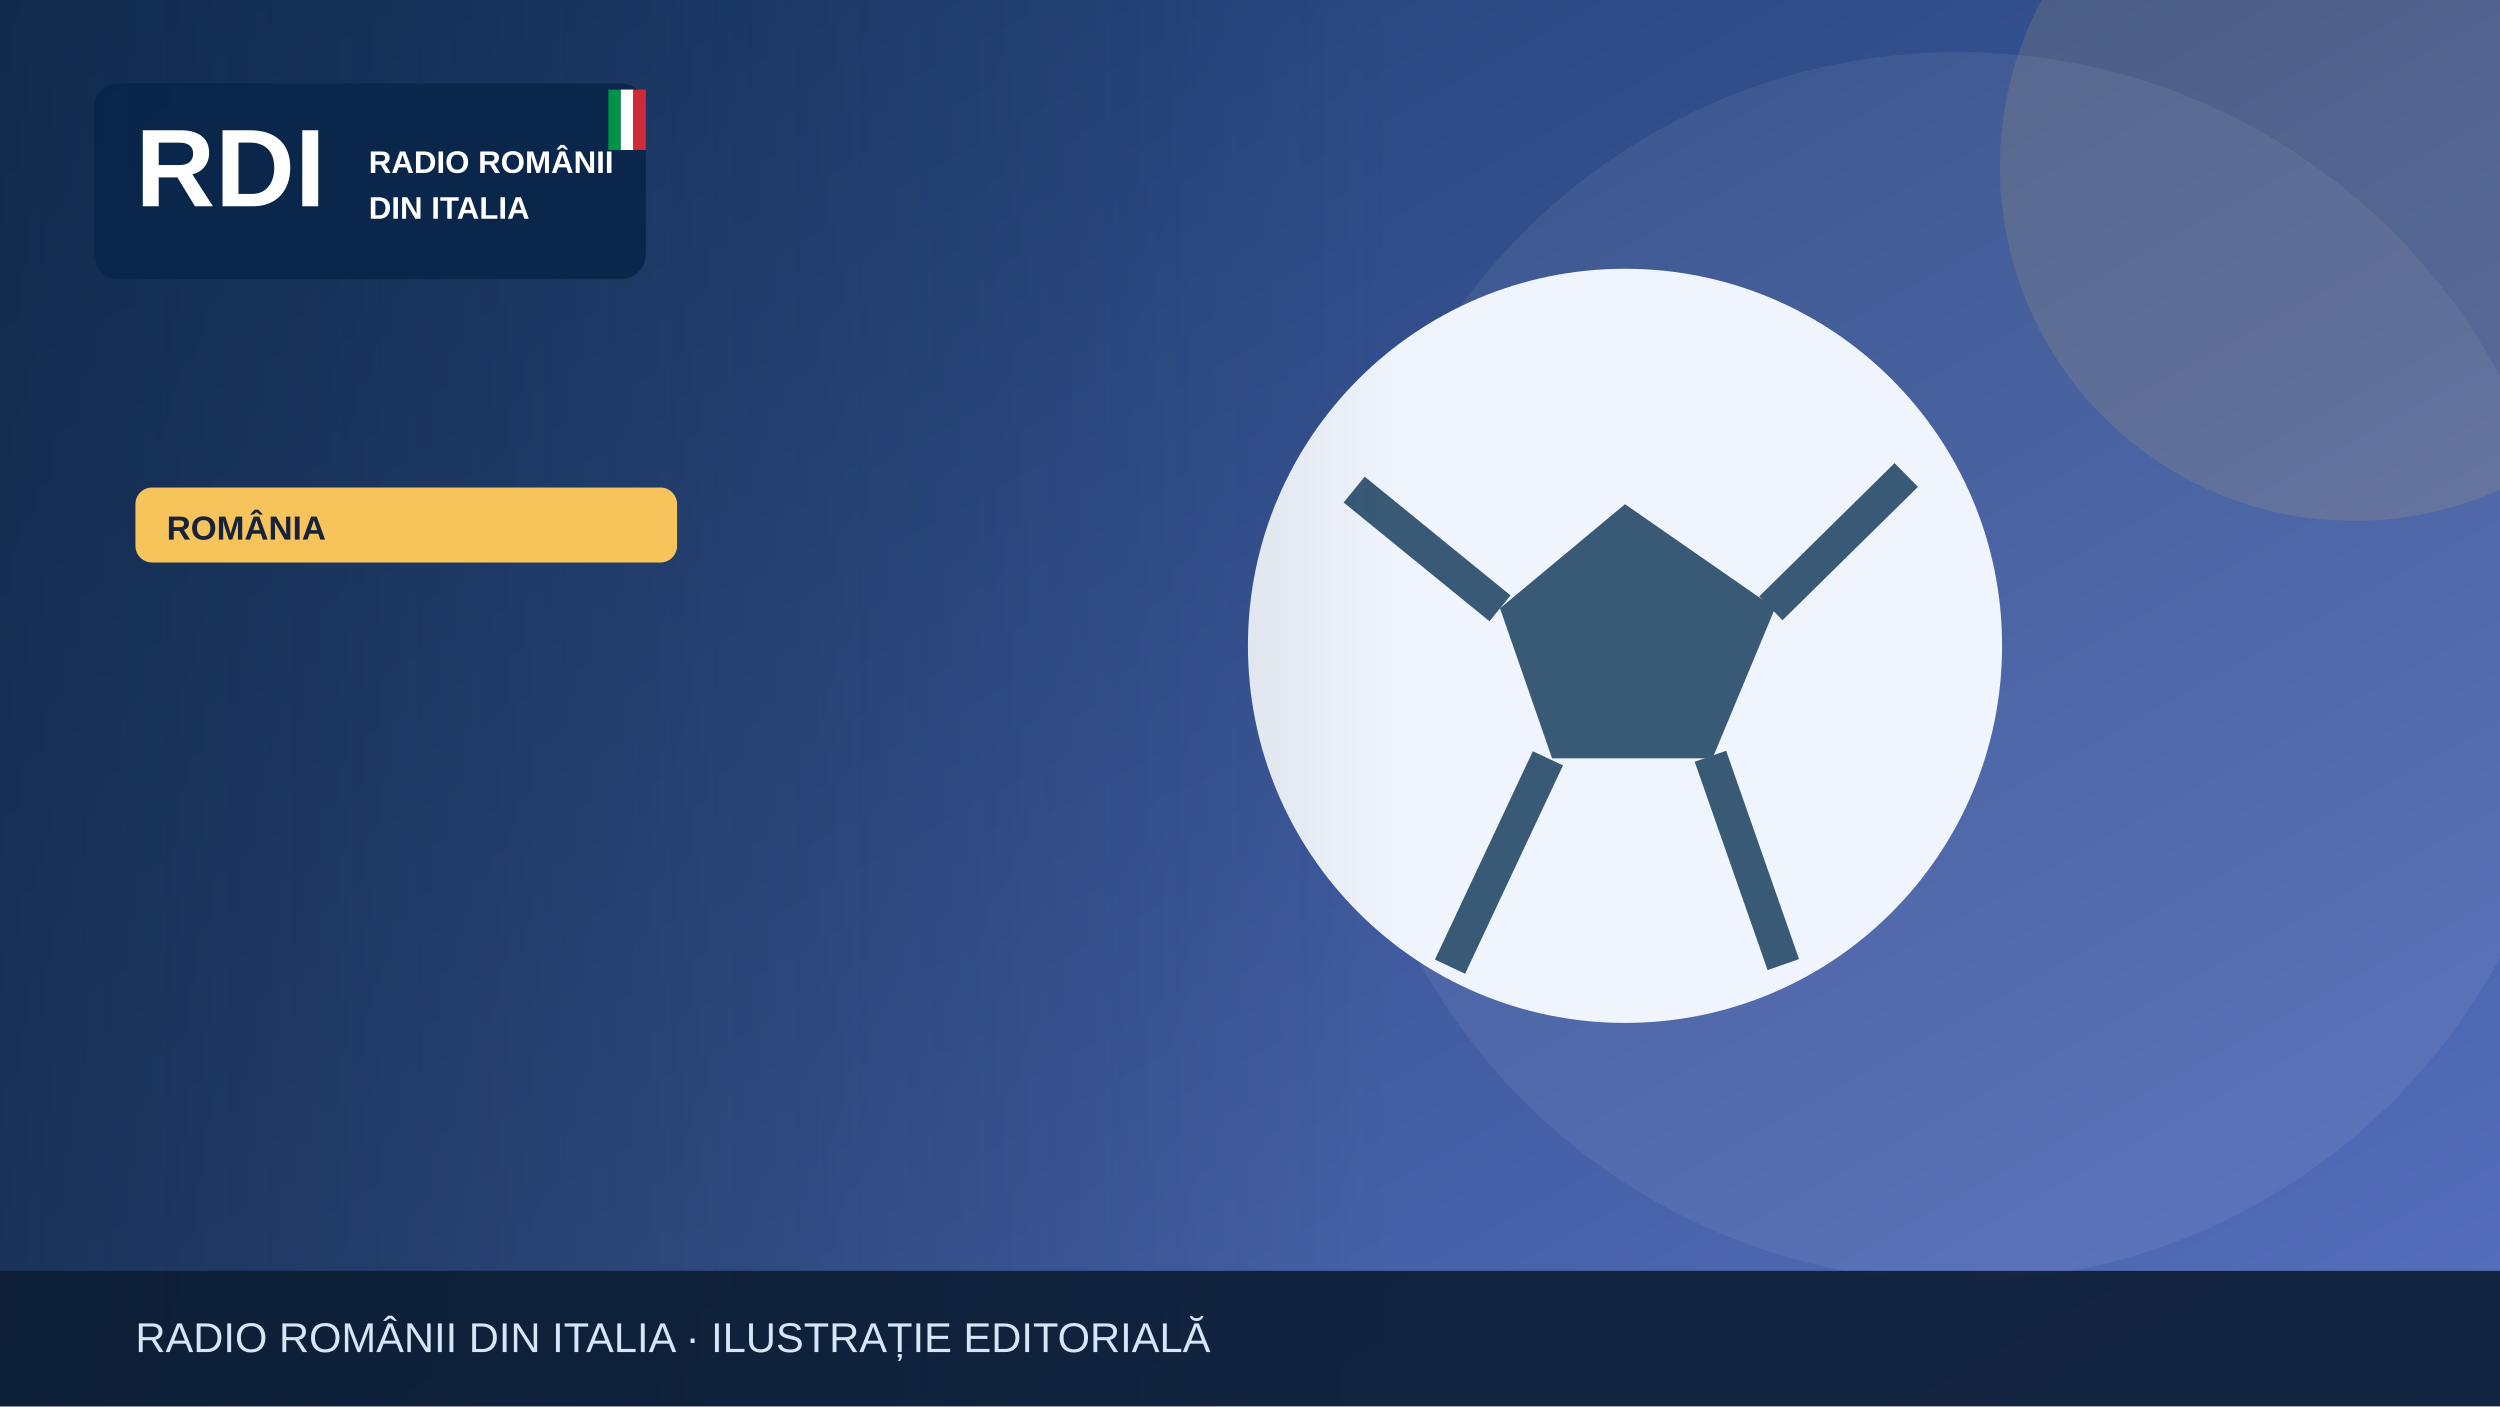
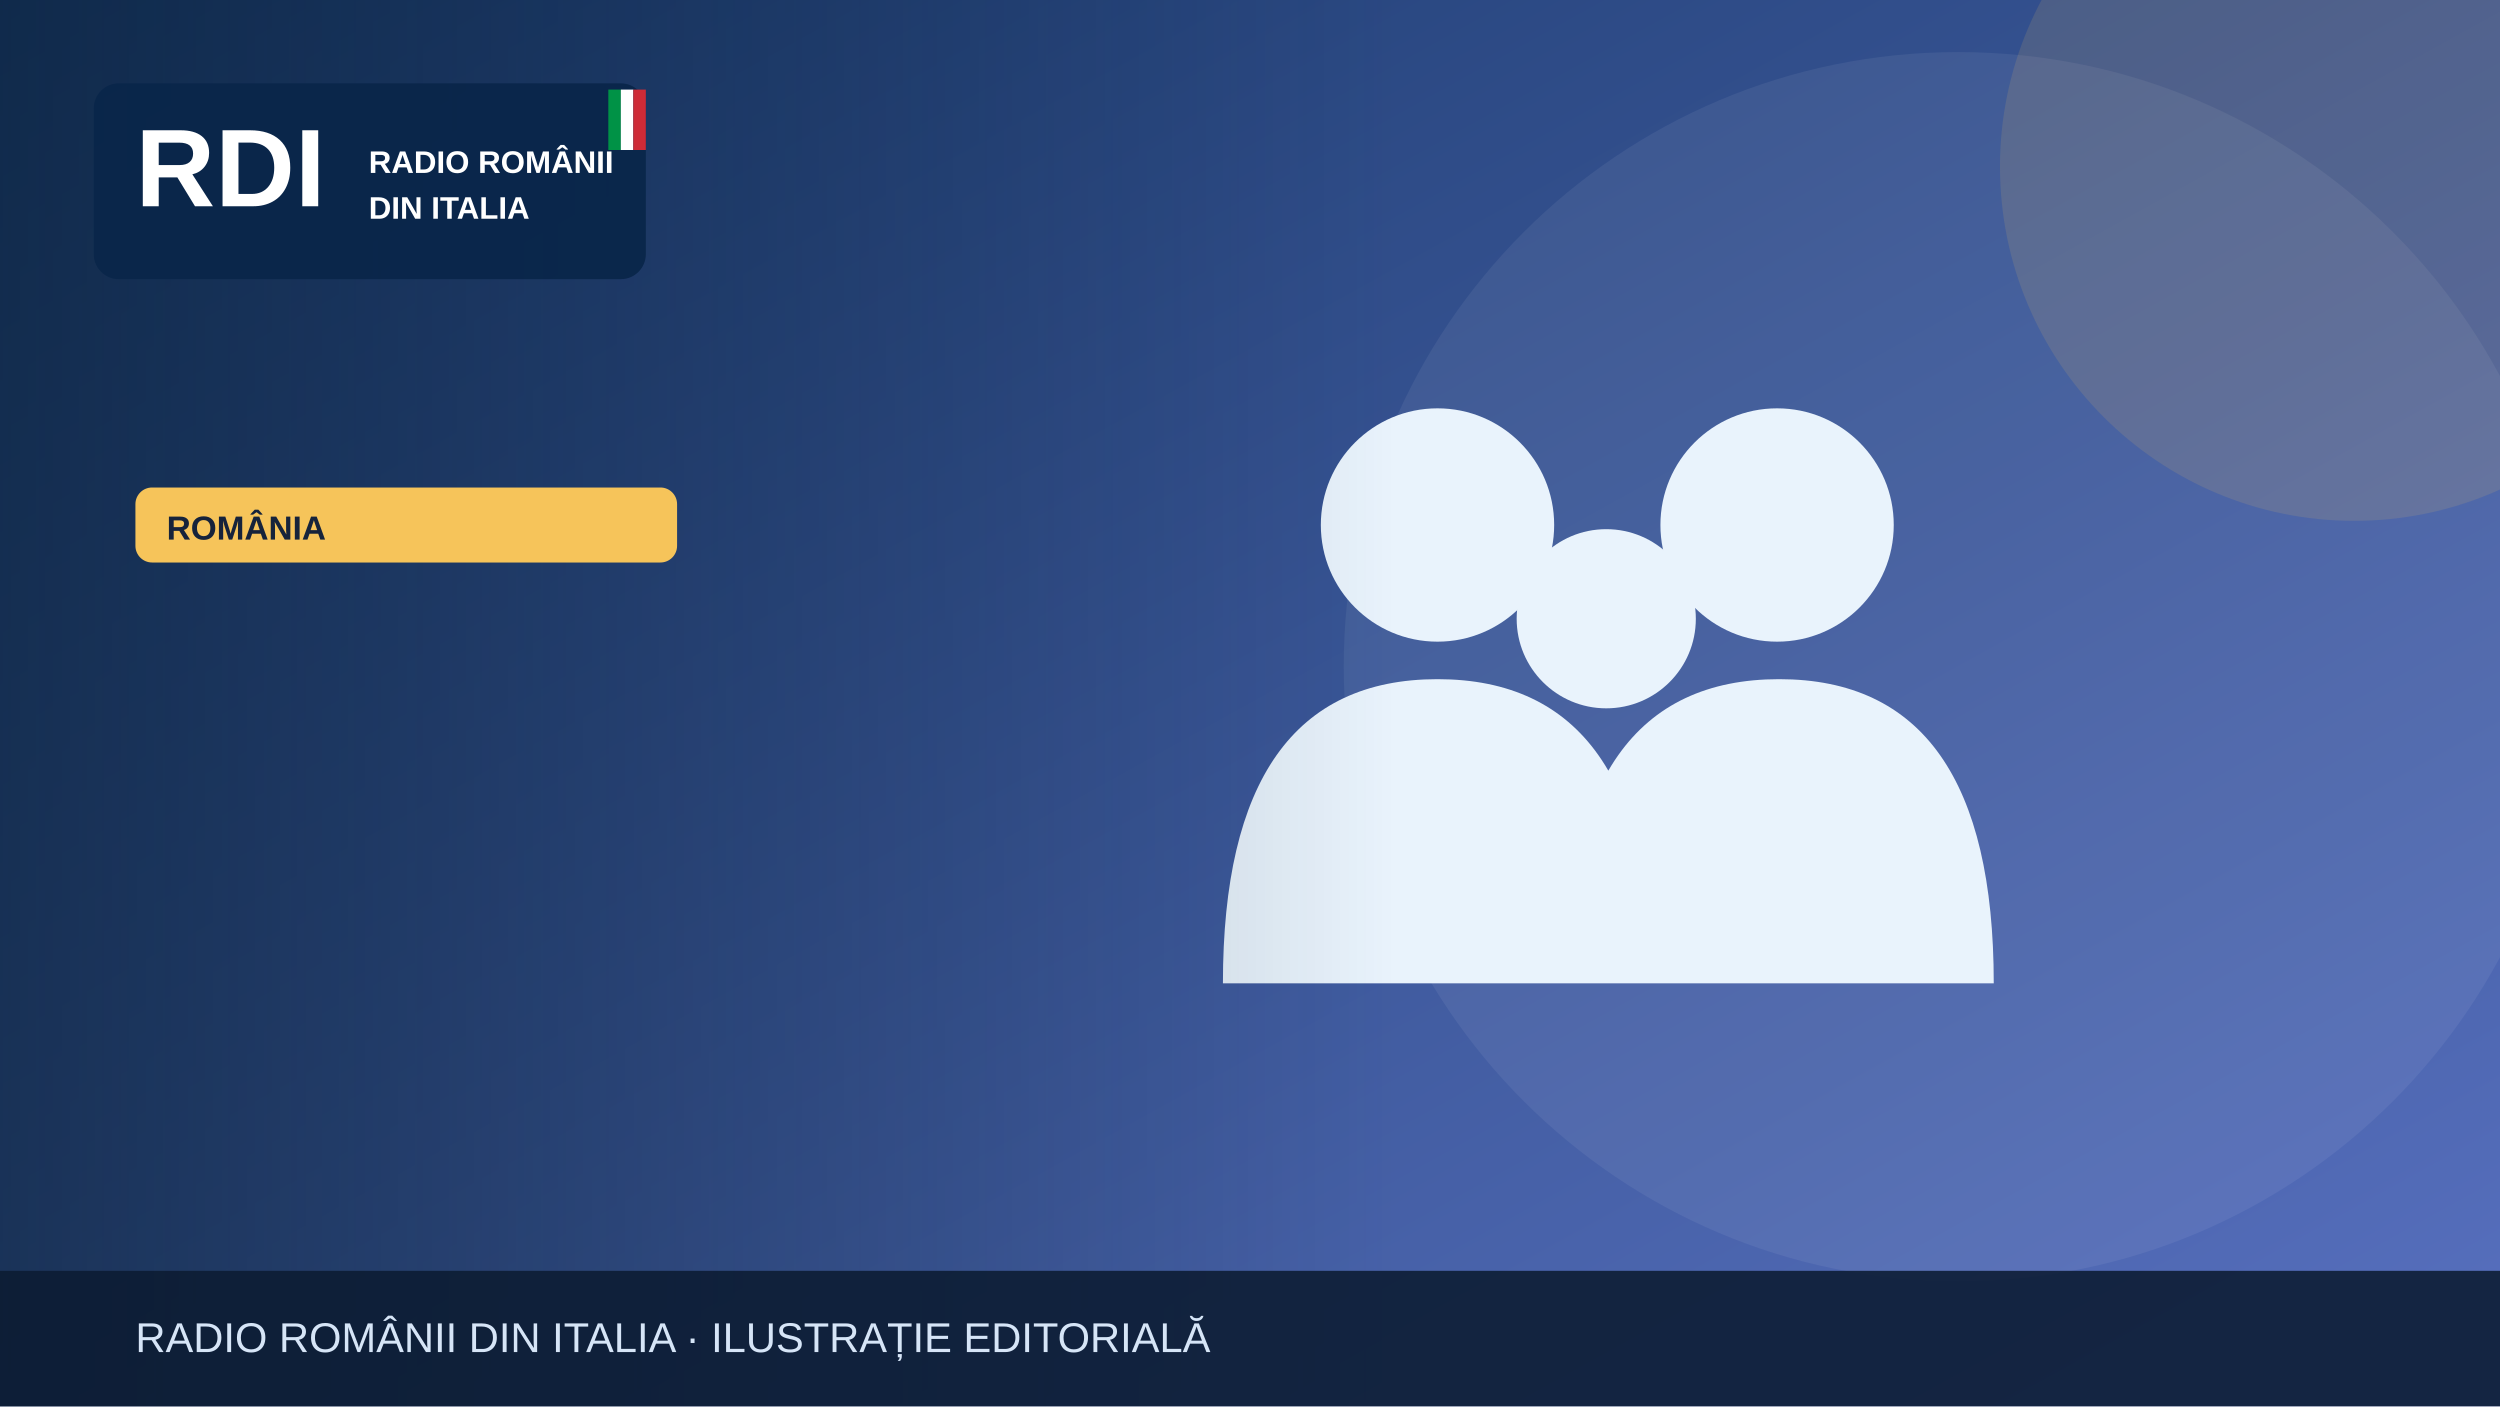
<svg xmlns="http://www.w3.org/2000/svg" width="1200" height="675" viewBox="0 0 1200 675" role="img" aria-label="Illustrazione editoriale RDI">
  <defs>
    <linearGradient id="bg" x2="1" y2="1">
      <stop stop-color="#19396b" />
      <stop offset="1" stop-color="#5870bf" />
    </linearGradient>
    <linearGradient id="shade">
      <stop stop-color="#0b223a" stop-opacity=".65" />
      <stop offset="1" stop-color="#0b223a" stop-opacity="0" />
    </linearGradient>
  </defs>
  <rect width="1200" height="675" fill="url(#bg)" />
  <circle cx="940" cy="320" r="295" fill="#fff" opacity=".065" />
  <circle cx="1130" cy="80" r="170" fill="#f6c45a" opacity=".13" />
  <g>
-     <circle cx="780" cy="310" r="181" fill="#f0f4fc" />
-     <path d="m780 242-60 50 25 72h77l30-72Z" fill="#395a76" />
-     <path d="m650 235 70 57m130 0 65-64m-94 135 35 100m-113-99-47 100" stroke="#395a76" stroke-width="16" fill="none" />
+     <g fill="#e9f3fc">
+       <circle cx="690" cy="252" r="56" />
+       <circle cx="853" cy="252" r="56" />
+       <circle cx="771" cy="297" r="43" />
+       <path d="M587 472q0-146 103-146t103 146Zm164 0q0-146 103-146t103 146Z" />
+     </g>
  </g>
  <rect x="0" y="0" width="670" height="675" fill="url(#shade)" />
  <rect x="45" y="40" width="265" height="94" rx="12" fill="#09264a" opacity=".97" />
  <text x="65" y="99" font-family="Arial,sans-serif" font-size="53" font-weight="900" fill="white">RDI</text>
  <text x="177" y="83" font-family="Arial,sans-serif" font-size="15" font-weight="800" fill="white">RADIO ROMÂNII</text>
  <text x="177" y="105" font-family="Arial,sans-serif" font-size="15" font-weight="800" fill="white">DIN ITALIA</text>
  <rect x="292" y="43" width="6" height="29" fill="#009246" />
  <rect x="298" y="43" width="6" height="29" fill="#fff" />
  <rect x="304" y="43" width="6" height="29" fill="#ce2b37" />
  <rect x="65" y="234" width="260" height="36" rx="8" fill="#f6c45a" />
  <text x="80" y="259" font-family="Arial,sans-serif" font-size="16" font-weight="800" fill="#16233b">ROMÂNIA</text>
  <rect y="610" width="1200" height="65" fill="#0b1b32" opacity=".88" />
  <text x="65" y="649" font-family="Arial,sans-serif" font-size="20" fill="#d6e5f7">RADIO ROMÂNII DIN ITALIA · ILUSTRAȚIE EDITORIALĂ</text>
</svg>
